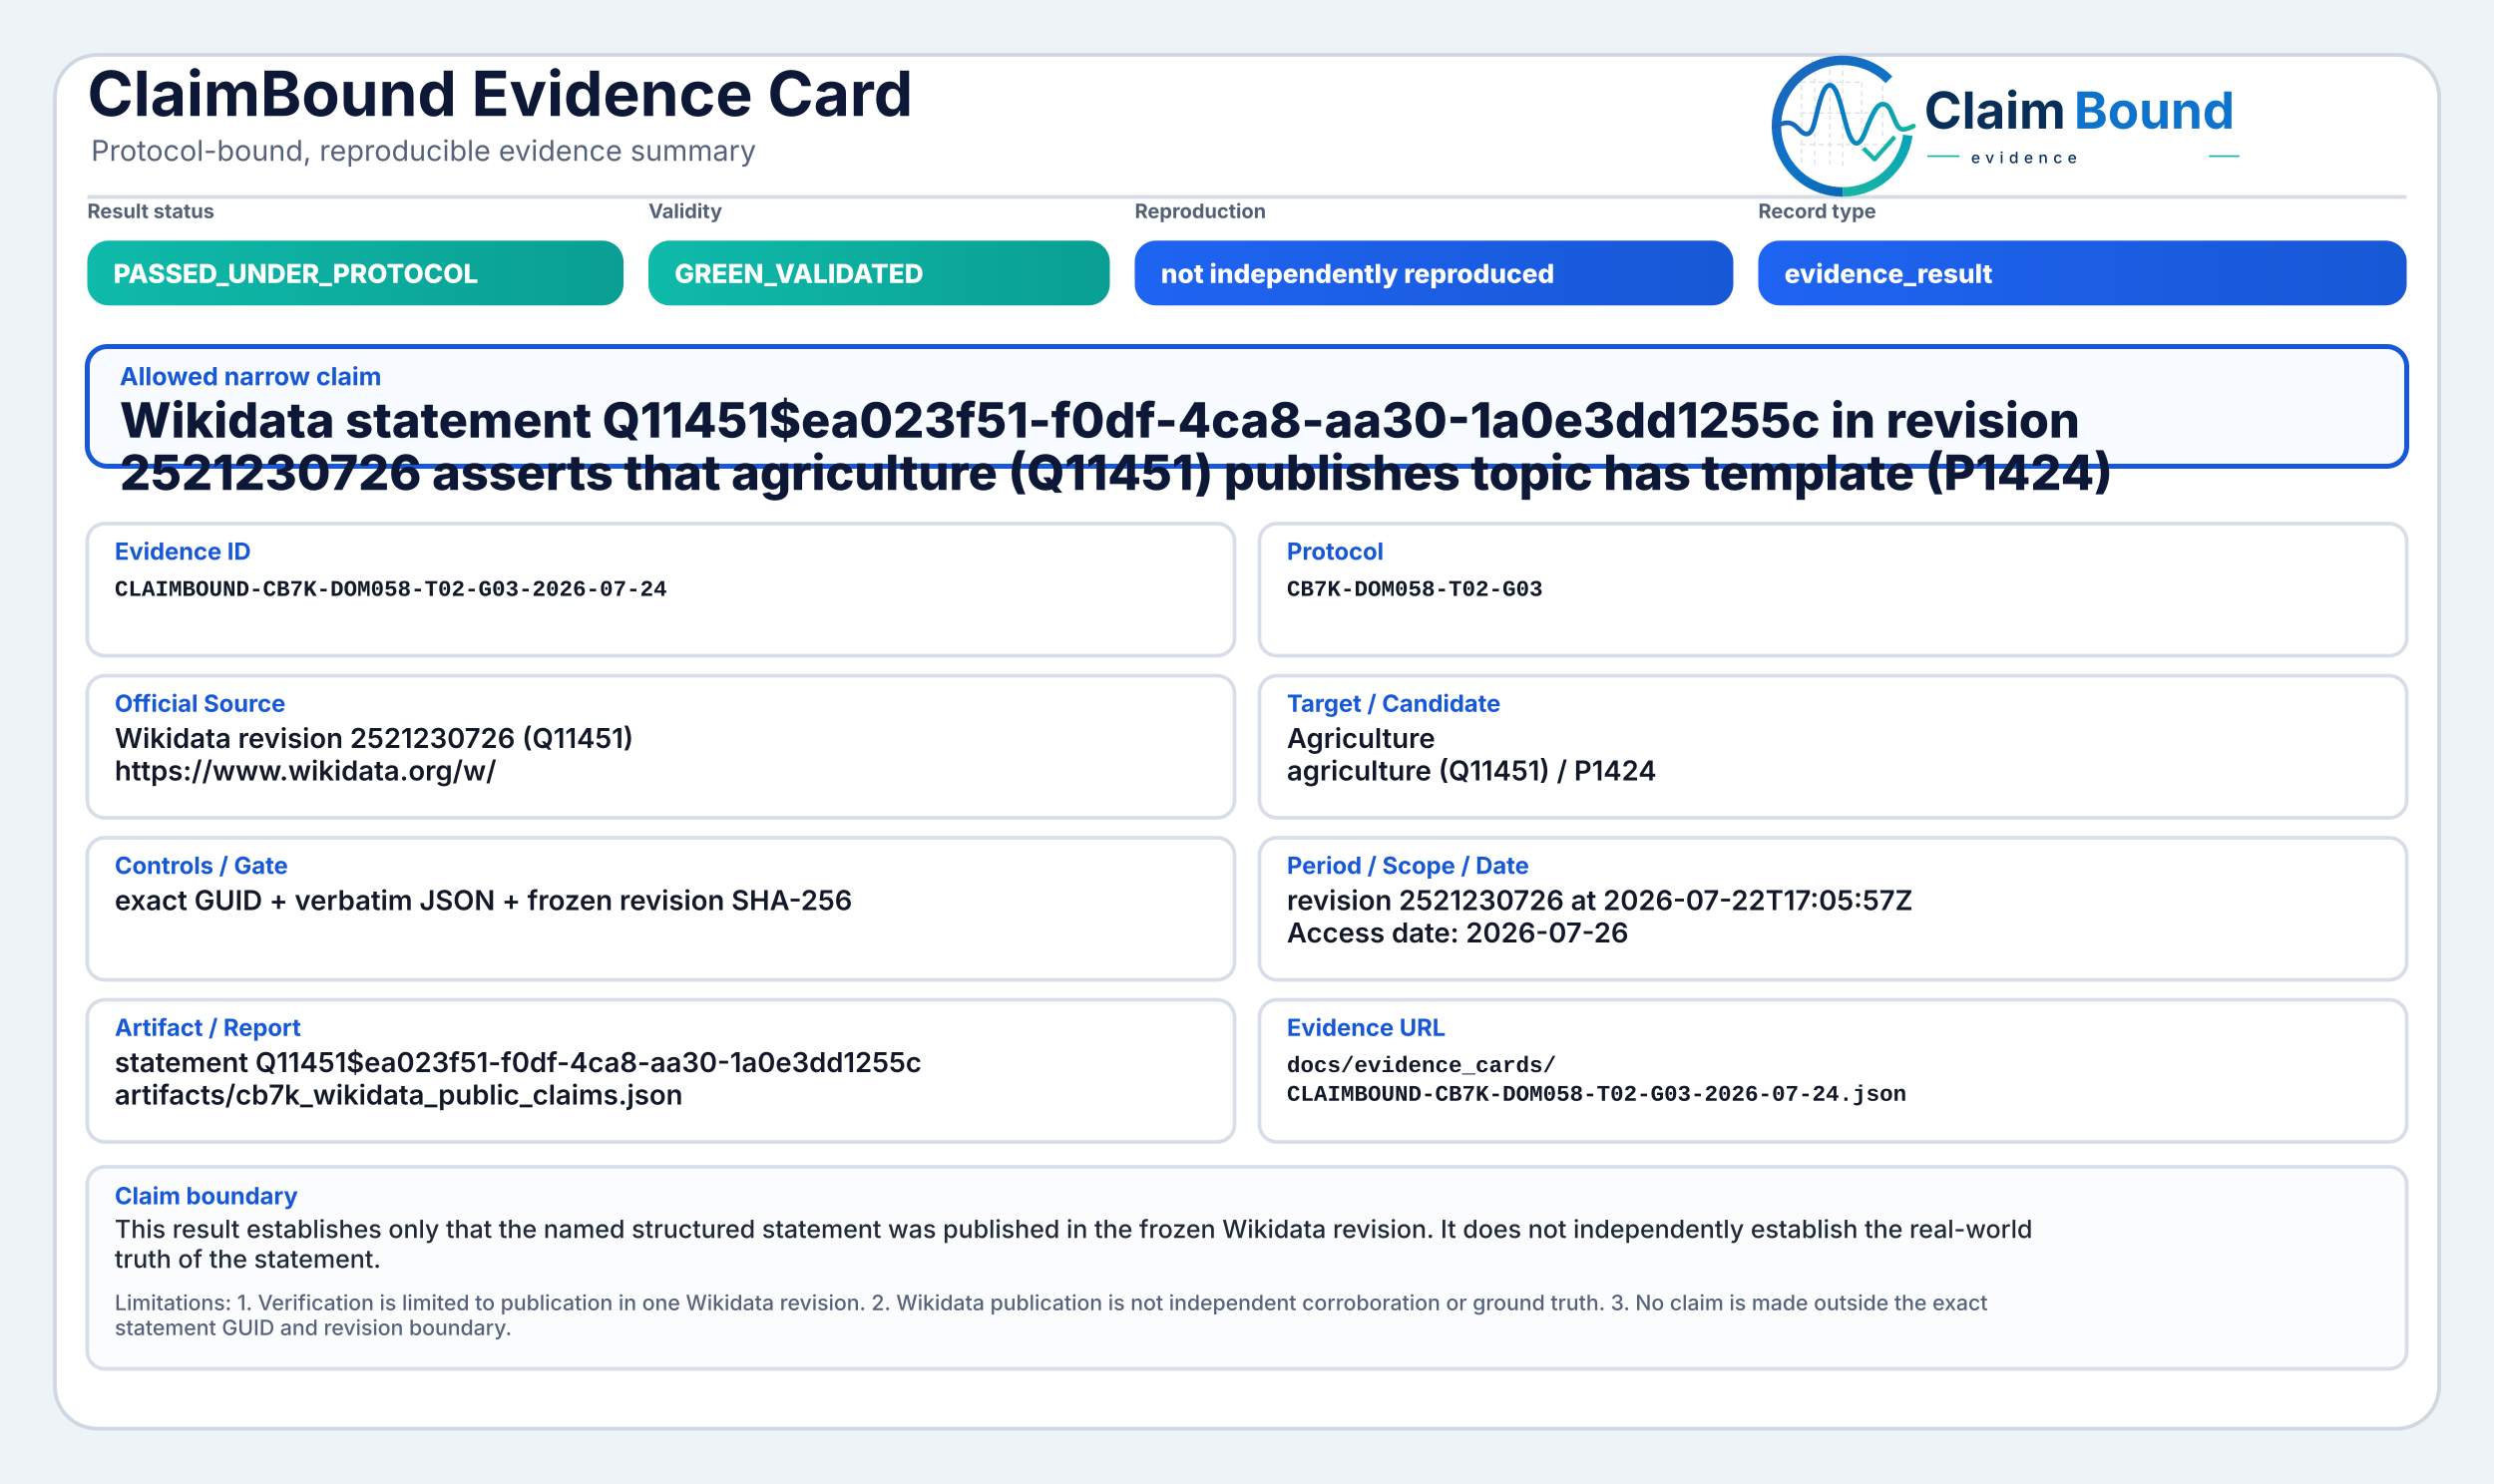
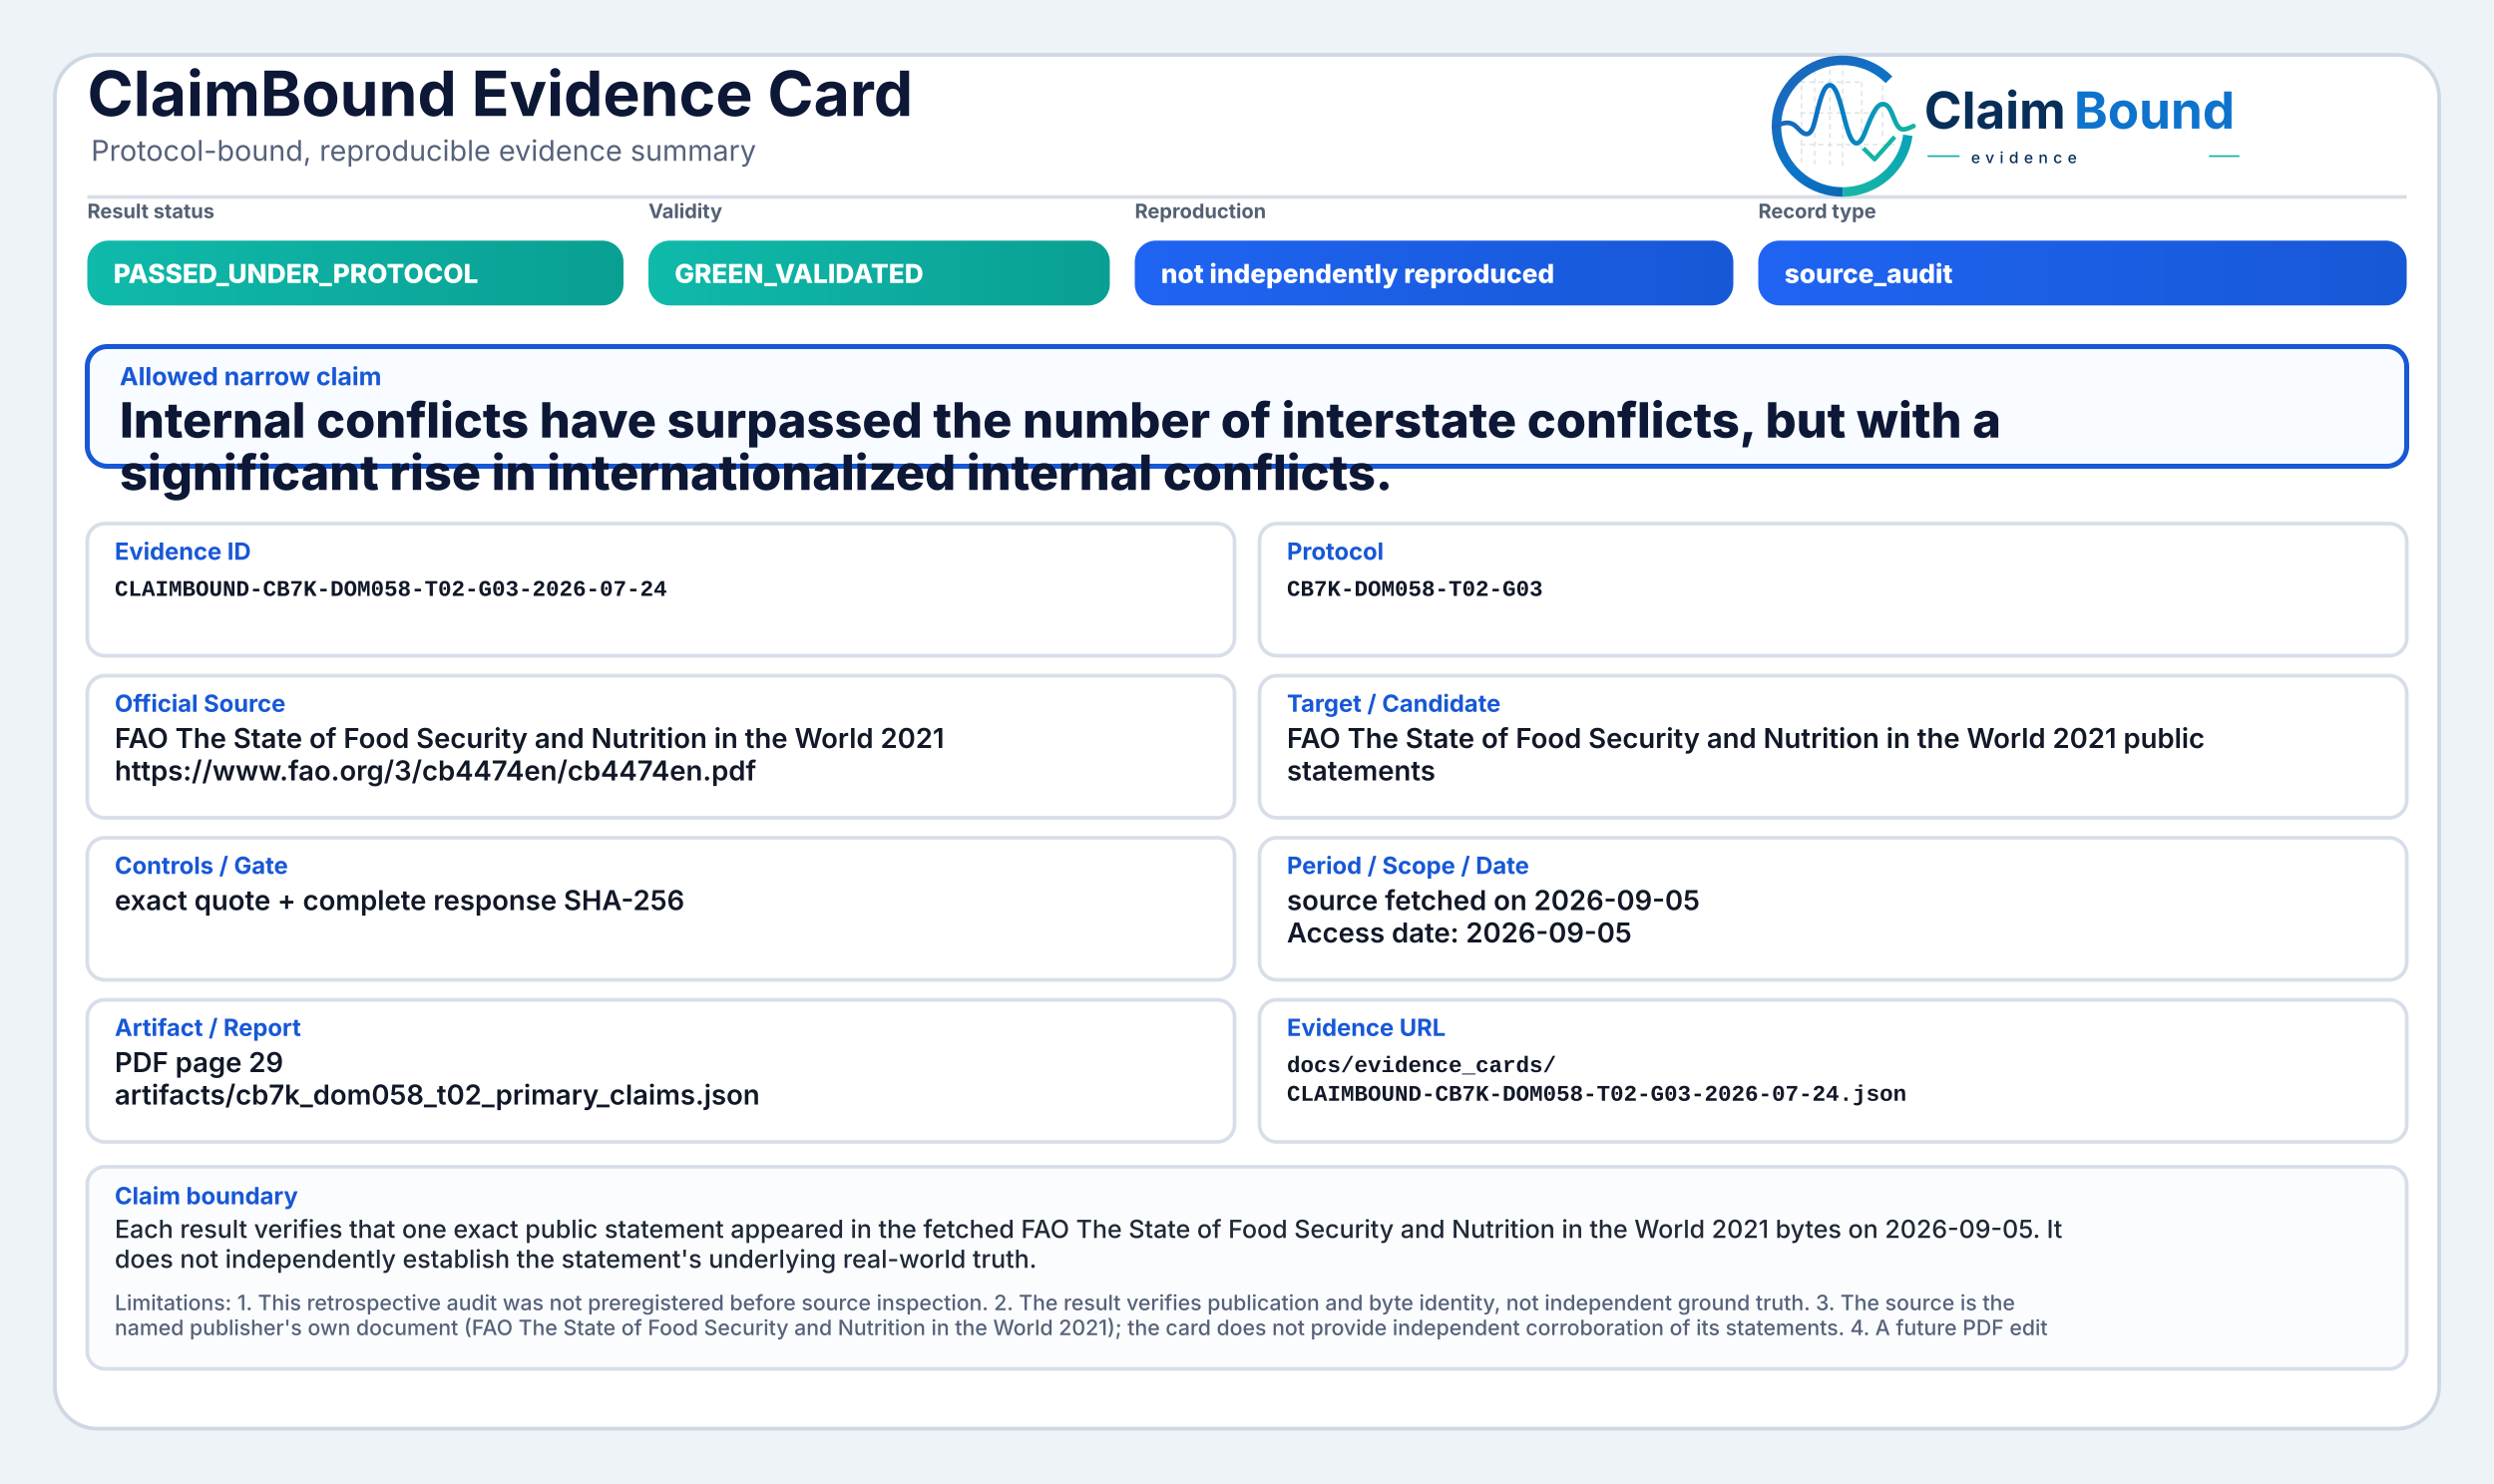
<svg xmlns="http://www.w3.org/2000/svg" width="2000" height="1190" viewBox="0 0 2000 1190" role="img" aria-label="ClaimBound Evidence Card">
  <defs>
    <linearGradient id="greenGrad" x1="0" y1="0" x2="1" y2="0">
      <stop offset="0%" stop-color="#0fbaaa" />
      <stop offset="100%" stop-color="#0a9f93" />
    </linearGradient>
    <linearGradient id="yellowGrad" x1="0" y1="0" x2="1" y2="0">
      <stop offset="0%" stop-color="#fbbf24" />
      <stop offset="100%" stop-color="#d97706" />
    </linearGradient>
    <linearGradient id="amberGrad" x1="0" y1="0" x2="1" y2="0">
      <stop offset="0%" stop-color="#f97316" />
      <stop offset="100%" stop-color="#c2410c" />
    </linearGradient>
    <linearGradient id="redGrad" x1="0" y1="0" x2="1" y2="0">
      <stop offset="0%" stop-color="#ef4444" />
      <stop offset="100%" stop-color="#b91c1c" />
    </linearGradient>
    <linearGradient id="grayGrad" x1="0" y1="0" x2="1" y2="0">
      <stop offset="0%" stop-color="#64748b" />
      <stop offset="100%" stop-color="#475569" />
    </linearGradient>
    <linearGradient id="blueGrad" x1="0" y1="0" x2="1" y2="0">
      <stop offset="0%" stop-color="#1f64f2" />
      <stop offset="100%" stop-color="#1758d6" />
    </linearGradient>
    <linearGradient id="logoRingBlue" x1="73" y1="453" x2="348" y2="793" gradientUnits="userSpaceOnUse">
      <stop offset="0" stop-color="#1E64BA" />
      <stop offset="0.55" stop-color="#0C75C8" />
      <stop offset="1" stop-color="#0A5FAB" />
    </linearGradient>
    <linearGradient id="logoRingTeal" x1="221" y1="792" x2="403" y2="594" gradientUnits="userSpaceOnUse">
      <stop offset="0" stop-color="#18B7A3" />
      <stop offset="1" stop-color="#089EBC" />
    </linearGradient>
    <linearGradient id="logoSignalGradient" x1="61" y1="628" x2="404" y2="628" gradientUnits="userSpaceOnUse">
      <stop offset="0" stop-color="#1E64BA" />
      <stop offset="0.43" stop-color="#0877C4" />
      <stop offset="0.72" stop-color="#0A97BB" />
      <stop offset="1" stop-color="#14B69E" />
    </linearGradient>
  </defs>
  <rect x="0" y="0" width="2000" height="1190" fill="#eef3f8" />
  <rect x="44" y="44" width="1912" height="1102" rx="34" fill="#ffffff" stroke="#cfd7e3" stroke-width="3" />
  <path d="M70 158 H1930" stroke="#d7dde7" stroke-width="3" />
  <text x="70" y="93" font-family="Inter, Segoe UI, Arial, sans-serif" font-size="50" font-weight="750" fill="#0d1736">ClaimBound Evidence Card</text>
  <text x="73" y="129" font-family="Inter, Segoe UI, Arial, sans-serif" font-size="23" font-weight="400" fill="#55627a">Protocol-bound, reproducible evidence summary</text>
  <g aria-label="ClaimBound evidence logo" transform="translate(1415,52) scale(0.33) translate(-40,-478)">
    <g stroke-linecap="butt" stroke-linejoin="round">
      <g stroke="#CBD3DC" stroke-width="3.2" stroke-linecap="round" stroke-dasharray="10 12" opacity="0.72">
        <path d="M130 507V714" />
        <path d="M162 490V719" />
        <path d="M199 491V719" />
        <path d="M230 471V726" />
        <path d="M276 521V690" />
        <path d="M327 508V650" />
        <path d="M128 520H277" />
        <path d="M128 595H327" />
        <path d="M128 672H355" />
      </g>
      <path d="M342.6 514.3A160 160 0 1 0 230 787" fill="none" stroke="url(#logoRingBlue)" stroke-width="23" />
      <path d="M230 787A160 160 0 0 0 388.4 649.3" fill="none" stroke="url(#logoRingTeal)" stroke-width="23" />
      <path d="M63 629.5C87 616.4 104.3 613.6 121.2 632.2C140.7 653.8 153.4 651.6 162.1 616.2C173.8 568.5 182.5 527.5 198.9 527.5C217.5 527.5 228.4 590.6 240.3 630.8C253.4 675.4 268.6 682.8 284.6 641.5C303.5 592.9 315.2 567.6 333.7 574.7C352.6 582 355.7 635.1 376.6 634.9C386.2 634.8 394 630.4 402 626.8" fill="none" stroke="url(#logoSignalGradient)" stroke-width="11.5" stroke-linecap="round" />
      <path d="M284 684.5L307.5 707.7L353 657" fill="none" stroke="#12B4A4" stroke-width="10.5" stroke-linecap="square" />
    </g>
    <text x="428" y="633" font-family="Inter, Segoe UI, Arial, sans-serif" font-size="124" font-weight="750" fill="#082F59" text-rendering="geometricPrecision">Claim</text>
    <text x="792" y="633" font-family="Inter, Segoe UI, Arial, sans-serif" font-size="124" font-weight="750" fill="#0E73CC" text-rendering="geometricPrecision">Bound</text>
    <line x1="436" y1="700" x2="514" y2="700" stroke="#11AFA9" stroke-width="4" />
    <text x="542" y="717" font-family="Inter, Segoe UI, Arial, sans-serif" font-size="38" font-weight="500" letter-spacing="13" fill="#082F59">evidence</text>
    <line x1="1120" y1="700" x2="1194" y2="700" stroke="#11AFA9" stroke-width="4" />
  </g>
  <text x="70" y="175" font-family="Inter, Segoe UI, Arial, sans-serif" font-size="16" font-weight="650" fill="#536174">Result status</text>
  <rect x="70" y="193" width="430" height="52" rx="17" fill="url(#greenGrad)" />
  <text x="91" y="227" font-family="Inter, Segoe UI, Arial, sans-serif" font-size="21" font-weight="800" fill="#ffffff">PASSED_UNDER_PROTOCOL</text>
  <text x="520" y="175" font-family="Inter, Segoe UI, Arial, sans-serif" font-size="16" font-weight="650" fill="#536174">Validity</text>
  <rect x="520" y="193" width="370" height="52" rx="17" fill="url(#greenGrad)" />
  <text x="541" y="227" font-family="Inter, Segoe UI, Arial, sans-serif" font-size="21" font-weight="800" fill="#ffffff">GREEN_VALIDATED</text>
  <text x="910" y="175" font-family="Inter, Segoe UI, Arial, sans-serif" font-size="16" font-weight="650" fill="#536174">Reproduction</text>
  <rect x="910" y="193" width="480" height="52" rx="17" fill="url(#blueGrad)" />
  <text x="931" y="227" font-family="Inter, Segoe UI, Arial, sans-serif" font-size="21" font-weight="800" fill="#ffffff">not independently reproduced</text>
  <text x="1410" y="175" font-family="Inter, Segoe UI, Arial, sans-serif" font-size="16" font-weight="650" fill="#536174">Record type</text>
  <rect x="1410" y="193" width="520" height="52" rx="17" fill="url(#blueGrad)" />
-   <text x="1431" y="227" font-family="Inter, Segoe UI, Arial, sans-serif" font-size="21" font-weight="800" fill="#ffffff">evidence_result</text>
+   <text x="1431" y="227" font-family="Inter, Segoe UI, Arial, sans-serif" font-size="21" font-weight="800" fill="#ffffff">source_audit</text>
  <rect x="70" y="278" width="1860" height="96" rx="16" fill="#f8fbff" stroke="#1758d6" stroke-width="4" />
  <text x="96" y="309" font-family="Inter, Segoe UI, Arial, sans-serif" font-size="20" font-weight="750" fill="#1758d6">Allowed narrow claim</text>
-   <text x="96" y="351" font-family="Inter, Segoe UI, Arial, sans-serif" font-size="39" font-weight="800" fill="#0d1736">Wikidata statement Q11451$ea023f51-f0df-4ca8-aa30-1a0e3dd1255c in revision</text>
-   <text x="96" y="393" font-family="Inter, Segoe UI, Arial, sans-serif" font-size="39" font-weight="800" fill="#0d1736">2521230726 asserts that agriculture (Q11451) publishes topic has template (P1424)</text>
+   <text x="96" y="351" font-family="Inter, Segoe UI, Arial, sans-serif" font-size="39" font-weight="800" fill="#0d1736">Internal conflicts have surpassed the number of interstate conflicts, but with a</text>
+   <text x="96" y="393" font-family="Inter, Segoe UI, Arial, sans-serif" font-size="39" font-weight="800" fill="#0d1736">significant rise in internationalized internal conflicts.</text>
  <rect x="70" y="420" width="920" height="106" rx="14" fill="#ffffff" stroke="#d8dee9" stroke-width="3" />
  <text x="92" y="449" font-family="Inter, Segoe UI, Arial, sans-serif" font-size="19" font-weight="750" fill="#1758d6">Evidence ID</text>
  <text x="92" y="478" font-family="SFMono-Regular, Consolas, Liberation Mono, monospace" font-size="18" font-weight="600" fill="#111827">CLAIMBOUND-CB7K-DOM058-T02-G03-2026-07-24</text>
  <rect x="1010" y="420" width="920" height="106" rx="14" fill="#ffffff" stroke="#d8dee9" stroke-width="3" />
  <text x="1032" y="449" font-family="Inter, Segoe UI, Arial, sans-serif" font-size="19" font-weight="750" fill="#1758d6">Protocol</text>
  <text x="1032" y="478" font-family="SFMono-Regular, Consolas, Liberation Mono, monospace" font-size="18" font-weight="600" fill="#111827">CB7K-DOM058-T02-G03</text>
  <rect x="70" y="542" width="920" height="114" rx="14" fill="#ffffff" stroke="#d8dee9" stroke-width="3" />
  <text x="92" y="571" font-family="Inter, Segoe UI, Arial, sans-serif" font-size="19" font-weight="750" fill="#1758d6">Official Source</text>
-   <text x="92" y="600" font-family="Inter, Segoe UI, Arial, sans-serif" font-size="22" font-weight="600" fill="#111827">Wikidata revision 2521230726 (Q11451)</text>
-   <text x="92" y="626" font-family="Inter, Segoe UI, Arial, sans-serif" font-size="22" font-weight="600" fill="#111827">https://www.wikidata.org/w/</text>
+   <text x="92" y="600" font-family="Inter, Segoe UI, Arial, sans-serif" font-size="22" font-weight="600" fill="#111827">FAO The State of Food Security and Nutrition in the World 2021</text>
+   <text x="92" y="626" font-family="Inter, Segoe UI, Arial, sans-serif" font-size="22" font-weight="600" fill="#111827">https://www.fao.org/3/cb4474en/cb4474en.pdf</text>
  <rect x="1010" y="542" width="920" height="114" rx="14" fill="#ffffff" stroke="#d8dee9" stroke-width="3" />
  <text x="1032" y="571" font-family="Inter, Segoe UI, Arial, sans-serif" font-size="19" font-weight="750" fill="#1758d6">Target / Candidate</text>
-   <text x="1032" y="600" font-family="Inter, Segoe UI, Arial, sans-serif" font-size="22" font-weight="600" fill="#111827">Agriculture</text>
-   <text x="1032" y="626" font-family="Inter, Segoe UI, Arial, sans-serif" font-size="22" font-weight="600" fill="#111827">agriculture (Q11451) / P1424</text>
+   <text x="1032" y="600" font-family="Inter, Segoe UI, Arial, sans-serif" font-size="22" font-weight="600" fill="#111827">FAO The State of Food Security and Nutrition in the World 2021 public</text>
+   <text x="1032" y="626" font-family="Inter, Segoe UI, Arial, sans-serif" font-size="22" font-weight="600" fill="#111827">statements</text>
  <rect x="70" y="672" width="920" height="114" rx="14" fill="#ffffff" stroke="#d8dee9" stroke-width="3" />
  <text x="92" y="701" font-family="Inter, Segoe UI, Arial, sans-serif" font-size="19" font-weight="750" fill="#1758d6">Controls / Gate</text>
-   <text x="92" y="730" font-family="Inter, Segoe UI, Arial, sans-serif" font-size="22" font-weight="600" fill="#111827">exact GUID + verbatim JSON + frozen revision SHA-256</text>
+   <text x="92" y="730" font-family="Inter, Segoe UI, Arial, sans-serif" font-size="22" font-weight="600" fill="#111827">exact quote + complete response SHA-256</text>
  <rect x="1010" y="672" width="920" height="114" rx="14" fill="#ffffff" stroke="#d8dee9" stroke-width="3" />
  <text x="1032" y="701" font-family="Inter, Segoe UI, Arial, sans-serif" font-size="19" font-weight="750" fill="#1758d6">Period / Scope / Date</text>
-   <text x="1032" y="730" font-family="Inter, Segoe UI, Arial, sans-serif" font-size="22" font-weight="600" fill="#111827">revision 2521230726 at 2026-07-22T17:05:57Z</text>
-   <text x="1032" y="756" font-family="Inter, Segoe UI, Arial, sans-serif" font-size="22" font-weight="600" fill="#111827">Access date: 2026-07-26</text>
+   <text x="1032" y="730" font-family="Inter, Segoe UI, Arial, sans-serif" font-size="22" font-weight="600" fill="#111827">source fetched on 2026-09-05</text>
+   <text x="1032" y="756" font-family="Inter, Segoe UI, Arial, sans-serif" font-size="22" font-weight="600" fill="#111827">Access date: 2026-09-05</text>
  <rect x="70" y="802" width="920" height="114" rx="14" fill="#ffffff" stroke="#d8dee9" stroke-width="3" />
  <text x="92" y="831" font-family="Inter, Segoe UI, Arial, sans-serif" font-size="19" font-weight="750" fill="#1758d6">Artifact / Report</text>
-   <text x="92" y="860" font-family="Inter, Segoe UI, Arial, sans-serif" font-size="22" font-weight="600" fill="#111827">statement Q11451$ea023f51-f0df-4ca8-aa30-1a0e3dd1255c</text>
-   <text x="92" y="886" font-family="Inter, Segoe UI, Arial, sans-serif" font-size="22" font-weight="600" fill="#111827">artifacts/cb7k_wikidata_public_claims.json</text>
+   <text x="92" y="860" font-family="Inter, Segoe UI, Arial, sans-serif" font-size="22" font-weight="600" fill="#111827">PDF page 29</text>
+   <text x="92" y="886" font-family="Inter, Segoe UI, Arial, sans-serif" font-size="22" font-weight="600" fill="#111827">artifacts/cb7k_dom058_t02_primary_claims.json</text>
  <rect x="1010" y="802" width="920" height="114" rx="14" fill="#ffffff" stroke="#d8dee9" stroke-width="3" />
  <text x="1032" y="831" font-family="Inter, Segoe UI, Arial, sans-serif" font-size="19" font-weight="750" fill="#1758d6">Evidence URL</text>
  <text x="1032" y="860" font-family="SFMono-Regular, Consolas, Liberation Mono, monospace" font-size="18" font-weight="600" fill="#111827">docs/evidence_cards/</text>
  <text x="1032" y="883" font-family="SFMono-Regular, Consolas, Liberation Mono, monospace" font-size="18" font-weight="600" fill="#111827">CLAIMBOUND-CB7K-DOM058-T02-G03-2026-07-24.json</text>
  <rect x="70" y="936" width="1860" height="162" rx="14" fill="#fbfcfe" stroke="#d8dee9" stroke-width="3" />
  <text x="92" y="966" font-family="Inter, Segoe UI, Arial, sans-serif" font-size="19" font-weight="750" fill="#1758d6">Claim boundary</text>
-   <text x="92" y="993" font-family="Inter, Segoe UI, Arial, sans-serif" font-size="20" font-weight="500" fill="#1f2937">This result establishes only that the named structured statement was published in the frozen Wikidata revision. It does not independently establish the real-world</text>
-   <text x="92" y="1017" font-family="Inter, Segoe UI, Arial, sans-serif" font-size="20" font-weight="500" fill="#1f2937">truth of the statement.</text>
-   <text x="92" y="1051" font-family="Inter, Segoe UI, Arial, sans-serif" font-size="17" font-weight="500" fill="#55627a">Limitations: 1. Verification is limited to publication in one Wikidata revision. 2. Wikidata publication is not independent corroboration or ground truth. 3. No claim is made outside the exact</text>
-   <text x="92" y="1071" font-family="Inter, Segoe UI, Arial, sans-serif" font-size="17" font-weight="500" fill="#55627a">statement GUID and revision boundary.</text>
+   <text x="92" y="993" font-family="Inter, Segoe UI, Arial, sans-serif" font-size="20" font-weight="500" fill="#1f2937">Each result verifies that one exact public statement appeared in the fetched FAO The State of Food Security and Nutrition in the World 2021 bytes on 2026-09-05. It</text>
+   <text x="92" y="1017" font-family="Inter, Segoe UI, Arial, sans-serif" font-size="20" font-weight="500" fill="#1f2937">does not independently establish the statement's underlying real-world truth.</text>
+   <text x="92" y="1051" font-family="Inter, Segoe UI, Arial, sans-serif" font-size="17" font-weight="500" fill="#55627a">Limitations: 1. This retrospective audit was not preregistered before source inspection. 2. The result verifies publication and byte identity, not independent ground truth. 3. The source is the</text>
+   <text x="92" y="1071" font-family="Inter, Segoe UI, Arial, sans-serif" font-size="17" font-weight="500" fill="#55627a">named publisher's own document (FAO The State of Food Security and Nutrition in the World 2021); the card does not provide independent corroboration of its statements. 4. A future PDF edit</text>
</svg>
